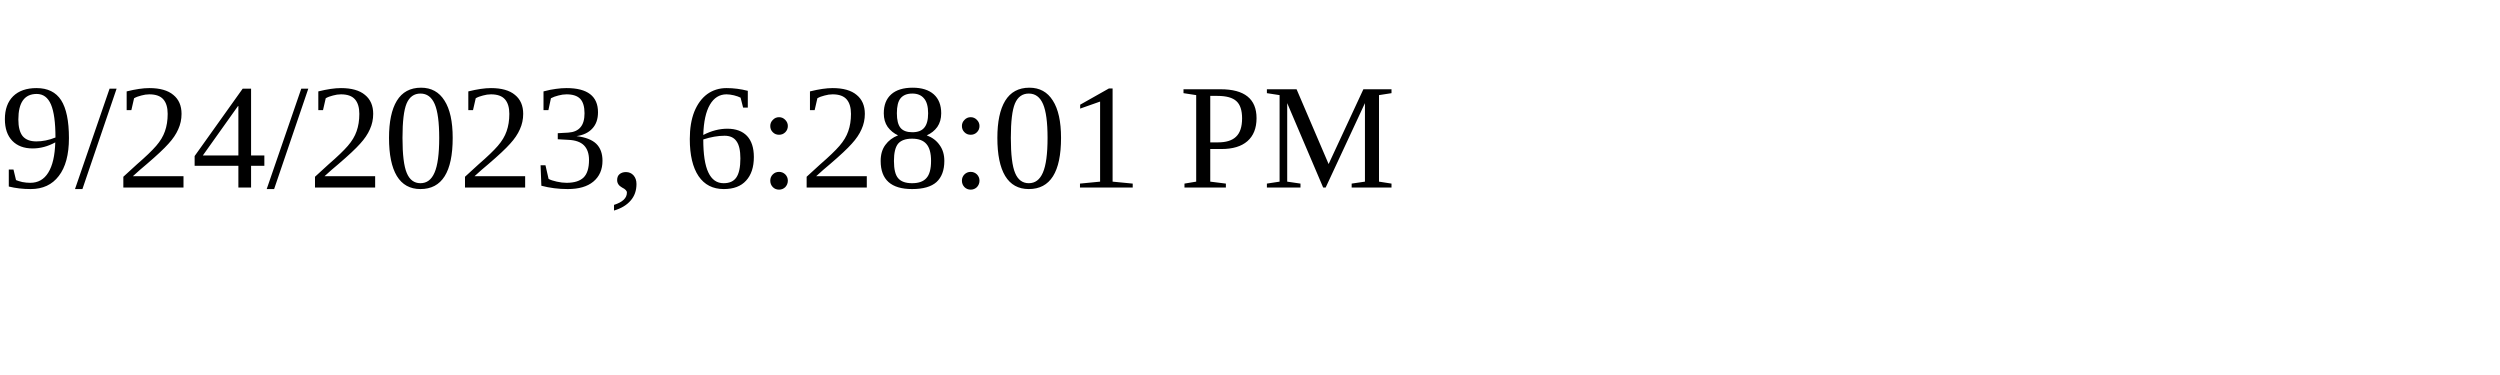
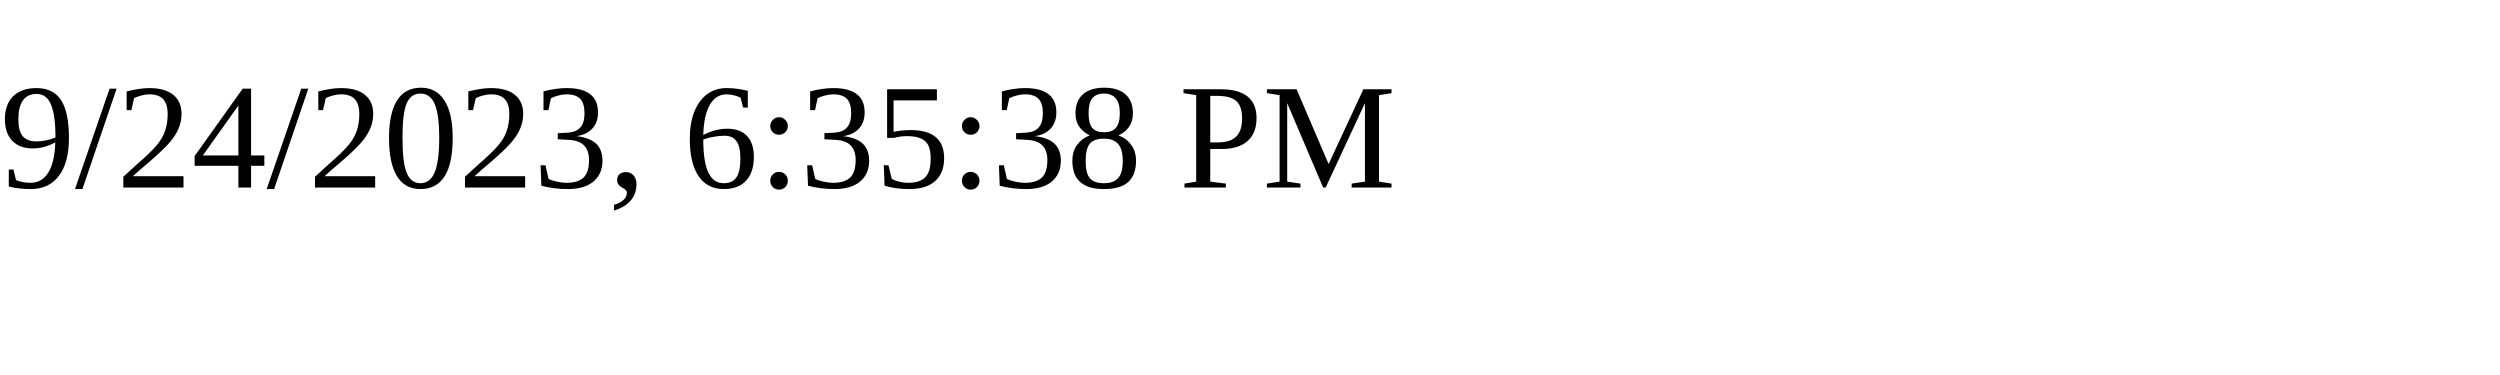
<svg xmlns="http://www.w3.org/2000/svg" height="30" width="200">
-   <text x="0" y="15">9/24/2023, 6:28:01 PM</text>
+   <text x="0" y="15">9/24/2023, 6:35:38 PM</text>
</svg>
